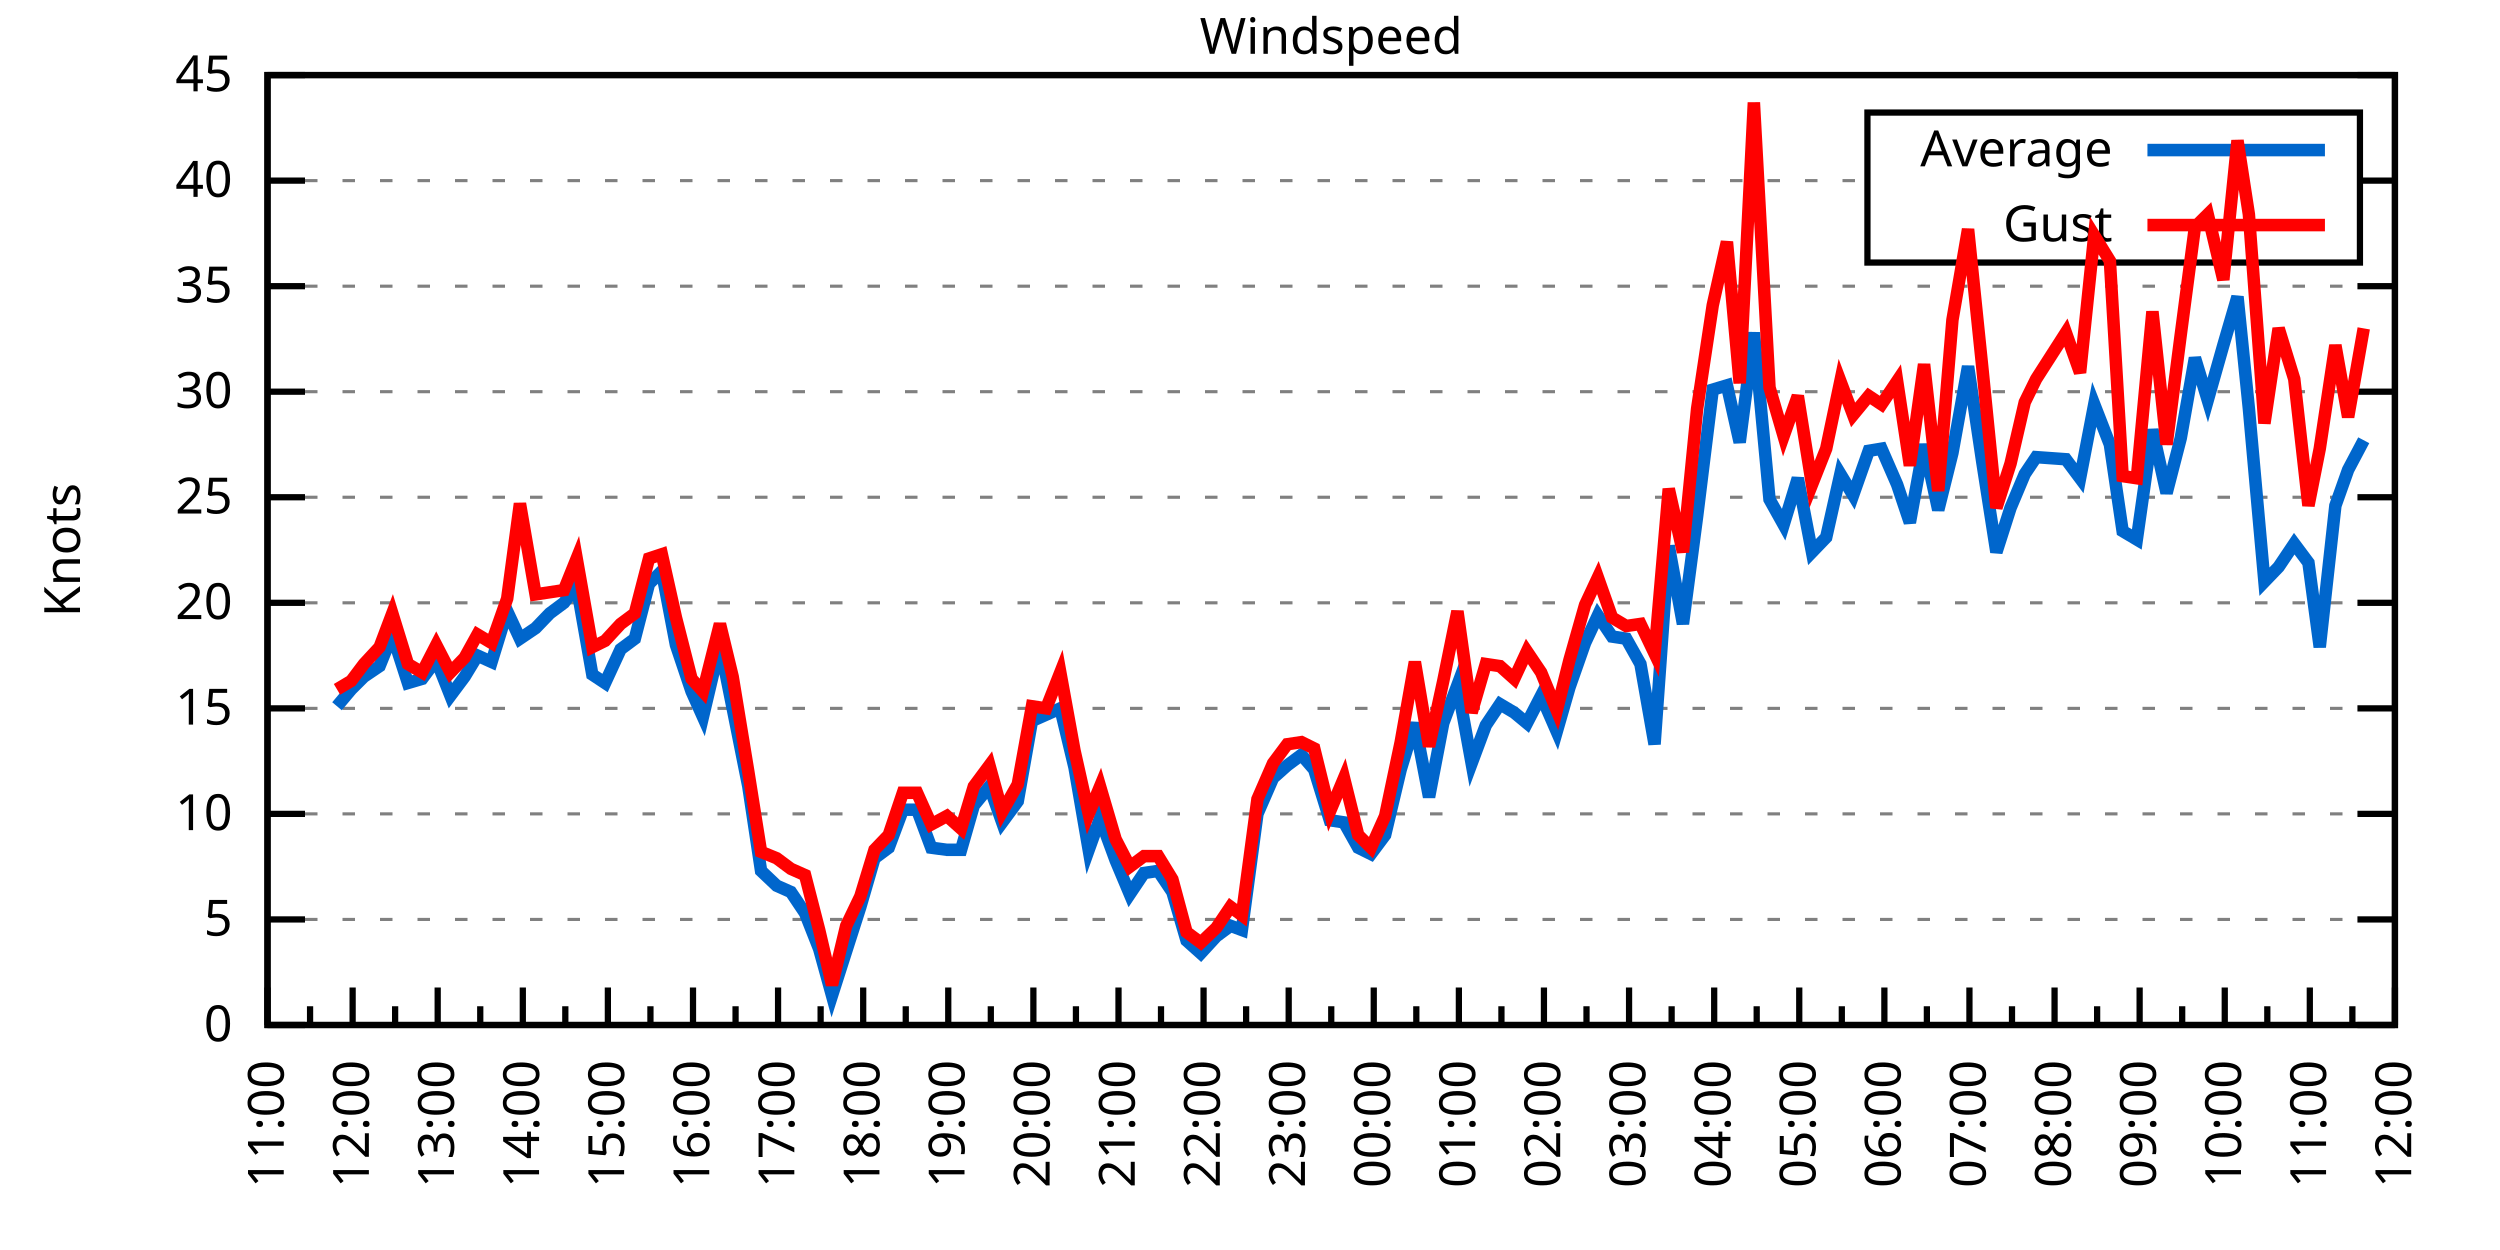
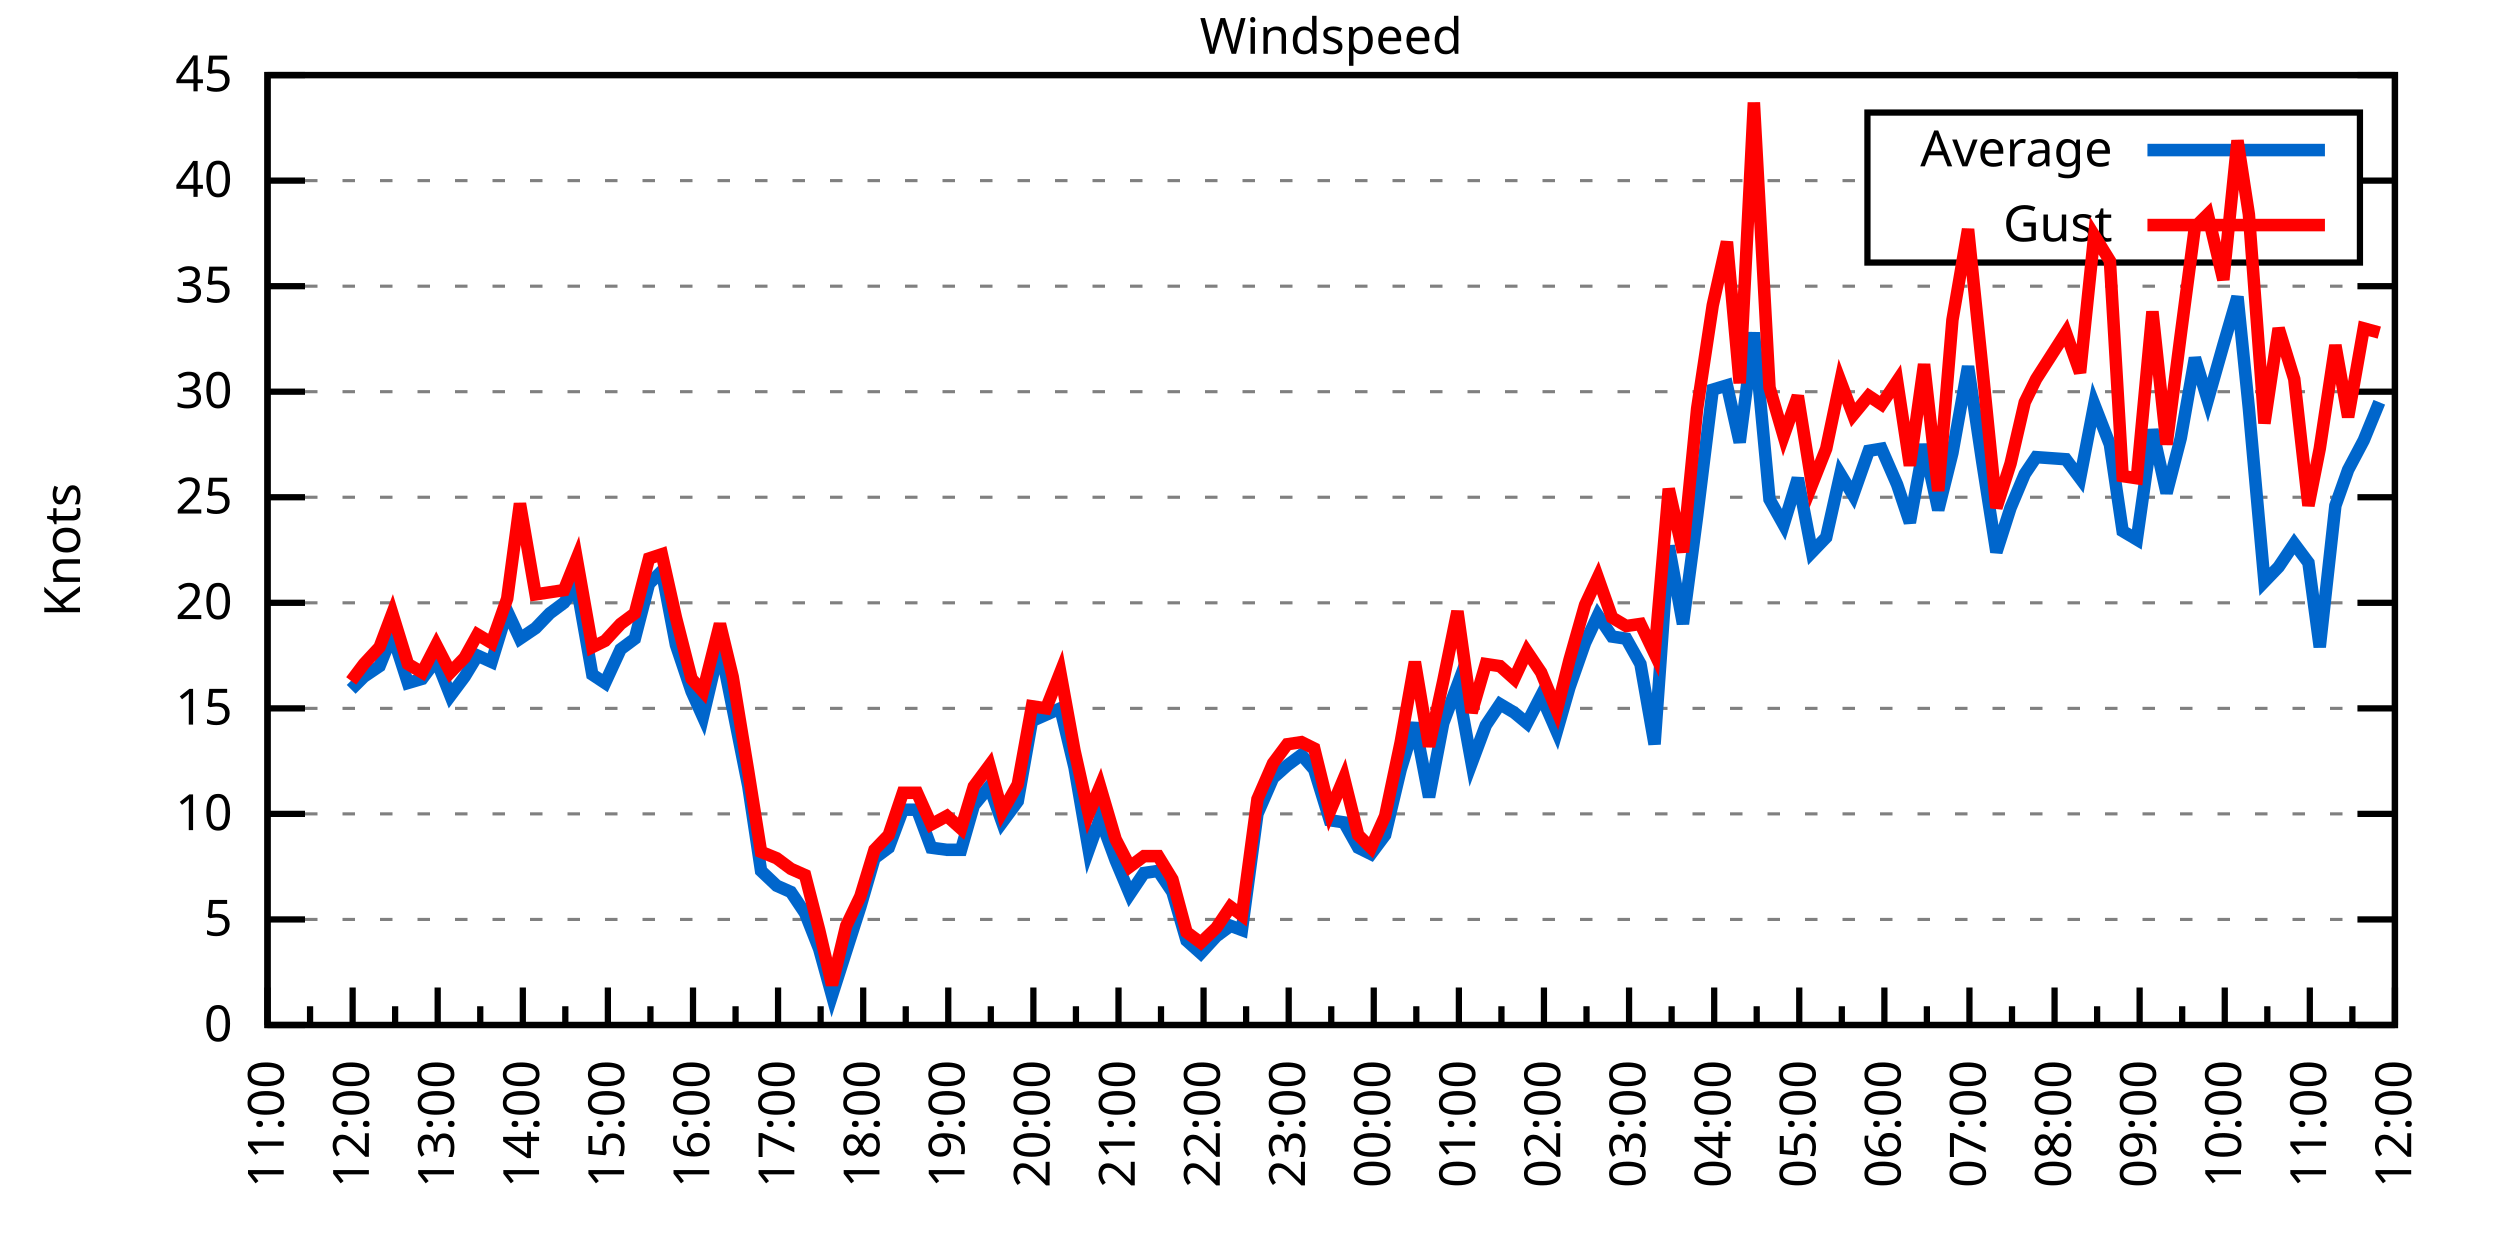
<svg xmlns="http://www.w3.org/2000/svg" xmlns:xlink="http://www.w3.org/1999/xlink" width="400" height="200" viewBox="0 0 400 200">
  <g id="gnuplot_canvas">
    <rect x="0" y="0" width="400" height="200" fill="none" />
    <defs>
      <circle id="gpDot" r="0.5" stroke-width="0.5" stroke="currentColor" />
      <path id="gpPt0" stroke-width="0.333" stroke="currentColor" d="M-1,0 h2 M0,-1 v2" />
      <path id="gpPt1" stroke-width="0.333" stroke="currentColor" d="M-1,-1 L1,1 M1,-1 L-1,1" />
      <path id="gpPt2" stroke-width="0.333" stroke="currentColor" d="M-1,0 L1,0 M0,-1 L0,1 M-1,-1 L1,1 M-1,1 L1,-1" />
      <rect id="gpPt3" stroke-width="0.333" stroke="currentColor" x="-1" y="-1" width="2" height="2" />
      <rect id="gpPt4" stroke-width="0.333" stroke="currentColor" fill="currentColor" x="-1" y="-1" width="2" height="2" />
      <circle id="gpPt5" stroke-width="0.333" stroke="currentColor" cx="0" cy="0" r="1" />
      <use xlink:href="#gpPt5" id="gpPt6" fill="currentColor" stroke="none" />
      <path id="gpPt7" stroke-width="0.333" stroke="currentColor" d="M0,-1.33 L-1.33,0.67 L1.33,0.67 z" />
      <use xlink:href="#gpPt7" id="gpPt8" fill="currentColor" stroke="none" />
      <use xlink:href="#gpPt7" id="gpPt9" stroke="currentColor" transform="rotate(180)" />
      <use xlink:href="#gpPt9" id="gpPt10" fill="currentColor" stroke="none" />
      <use xlink:href="#gpPt3" id="gpPt11" stroke="currentColor" transform="rotate(45)" />
      <use xlink:href="#gpPt11" id="gpPt12" fill="currentColor" stroke="none" />
      <path id="gpPt13" stroke-width="0.333" stroke="currentColor" d="M0,1.330 L1.265,0.411 L0.782,-1.067 L-0.782,-1.076 L-1.265,0.411 z" />
      <use xlink:href="#gpPt13" id="gpPt14" fill="currentColor" stroke="none" />
      <filter id="textbox" filterUnits="objectBoundingBox" x="0" y="0" height="1" width="1">
        <feFlood flood-color="white" flood-opacity="1" result="bgnd" />
        <feComposite in="SourceGraphic" in2="bgnd" operator="atop" />
      </filter>
      <filter id="greybox" filterUnits="objectBoundingBox" x="0" y="0" height="1" width="1">
        <feFlood flood-color="lightgrey" flood-opacity="1" result="grey" />
        <feComposite in="SourceGraphic" in2="grey" operator="atop" />
      </filter>
    </defs>
    <g fill="none" color="white" stroke="currentColor" stroke-width="1.00" stroke-linecap="butt" stroke-linejoin="miter">
</g>
    <g fill="none" color="black" stroke="currentColor" stroke-width="1.00" stroke-linecap="butt" stroke-linejoin="miter">
      <g stroke="none" shape-rendering="crispEdges">
        <polygon fill="rgb(255, 255, 255)" points="42.80,164.00 383.18,164.00 383.18,12.02 42.80,12.02 " />
      </g>
    </g>
    <g fill="none" color="black" stroke="currentColor" stroke-width="1.00" stroke-linecap="butt" stroke-linejoin="miter">
</g>
    <g fill="none" color="black" stroke="black" stroke-width="0.50" stroke-linecap="butt" stroke-linejoin="miter">
</g>
    <g fill="none" color="gray" stroke="currentColor" stroke-width="0.50" stroke-linecap="butt" stroke-linejoin="miter">
      <path stroke="gray" stroke-dasharray="2,4" class="gridline" d="M42.80,164.00 L383.19,164.00  " />
    </g>
    <g fill="none" color="gray" stroke="gray" stroke-width="1.00" stroke-linecap="butt" stroke-linejoin="miter">
</g>
    <g fill="none" color="black" stroke="currentColor" stroke-width="1.00" stroke-linecap="butt" stroke-linejoin="miter">
      <path stroke="black" d="M42.80,164.00 L48.80,164.00 M383.19,164.00 L377.19,164.00  " />
      <g transform="translate(37.20,166.60)" stroke="none" fill="black" font-family="Sans" font-size="8.00" text-anchor="end">
        <text>
          <tspan font-family="Sans"> 0</tspan>
        </text>
      </g>
    </g>
    <g fill="none" color="black" stroke="currentColor" stroke-width="1.00" stroke-linecap="butt" stroke-linejoin="miter">
</g>
    <g fill="none" color="black" stroke="black" stroke-width="0.50" stroke-linecap="butt" stroke-linejoin="miter">
</g>
    <g fill="none" color="gray" stroke="currentColor" stroke-width="0.50" stroke-linecap="butt" stroke-linejoin="miter">
      <path stroke="gray" stroke-dasharray="2,4" class="gridline" d="M42.80,147.11 L383.19,147.11  " />
    </g>
    <g fill="none" color="gray" stroke="gray" stroke-width="1.00" stroke-linecap="butt" stroke-linejoin="miter">
</g>
    <g fill="none" color="black" stroke="currentColor" stroke-width="1.00" stroke-linecap="butt" stroke-linejoin="miter">
      <path stroke="black" d="M42.80,147.11 L48.80,147.11 M383.19,147.11 L377.19,147.11  " />
      <g transform="translate(37.20,149.71)" stroke="none" fill="black" font-family="Sans" font-size="8.00" text-anchor="end">
        <text>
          <tspan font-family="Sans"> 5</tspan>
        </text>
      </g>
    </g>
    <g fill="none" color="black" stroke="currentColor" stroke-width="1.00" stroke-linecap="butt" stroke-linejoin="miter">
</g>
    <g fill="none" color="black" stroke="black" stroke-width="0.50" stroke-linecap="butt" stroke-linejoin="miter">
</g>
    <g fill="none" color="gray" stroke="currentColor" stroke-width="0.50" stroke-linecap="butt" stroke-linejoin="miter">
      <path stroke="gray" stroke-dasharray="2,4" class="gridline" d="M42.80,130.22 L383.19,130.22  " />
    </g>
    <g fill="none" color="gray" stroke="gray" stroke-width="1.00" stroke-linecap="butt" stroke-linejoin="miter">
</g>
    <g fill="none" color="black" stroke="currentColor" stroke-width="1.00" stroke-linecap="butt" stroke-linejoin="miter">
      <path stroke="black" d="M42.80,130.22 L48.80,130.22 M383.19,130.22 L377.19,130.22  " />
      <g transform="translate(37.20,132.82)" stroke="none" fill="black" font-family="Sans" font-size="8.00" text-anchor="end">
        <text>
          <tspan font-family="Sans"> 10</tspan>
        </text>
      </g>
    </g>
    <g fill="none" color="black" stroke="currentColor" stroke-width="1.00" stroke-linecap="butt" stroke-linejoin="miter">
</g>
    <g fill="none" color="black" stroke="black" stroke-width="0.50" stroke-linecap="butt" stroke-linejoin="miter">
</g>
    <g fill="none" color="gray" stroke="currentColor" stroke-width="0.50" stroke-linecap="butt" stroke-linejoin="miter">
      <path stroke="gray" stroke-dasharray="2,4" class="gridline" d="M42.80,113.34 L383.19,113.34  " />
    </g>
    <g fill="none" color="gray" stroke="gray" stroke-width="1.00" stroke-linecap="butt" stroke-linejoin="miter">
</g>
    <g fill="none" color="black" stroke="currentColor" stroke-width="1.00" stroke-linecap="butt" stroke-linejoin="miter">
      <path stroke="black" d="M42.80,113.34 L48.80,113.34 M383.19,113.34 L377.19,113.34  " />
      <g transform="translate(37.20,115.94)" stroke="none" fill="black" font-family="Sans" font-size="8.00" text-anchor="end">
        <text>
          <tspan font-family="Sans"> 15</tspan>
        </text>
      </g>
    </g>
    <g fill="none" color="black" stroke="currentColor" stroke-width="1.00" stroke-linecap="butt" stroke-linejoin="miter">
</g>
    <g fill="none" color="black" stroke="black" stroke-width="0.50" stroke-linecap="butt" stroke-linejoin="miter">
</g>
    <g fill="none" color="gray" stroke="currentColor" stroke-width="0.50" stroke-linecap="butt" stroke-linejoin="miter">
      <path stroke="gray" stroke-dasharray="2,4" class="gridline" d="M42.80,96.45 L383.19,96.45  " />
    </g>
    <g fill="none" color="gray" stroke="gray" stroke-width="1.00" stroke-linecap="butt" stroke-linejoin="miter">
</g>
    <g fill="none" color="black" stroke="currentColor" stroke-width="1.00" stroke-linecap="butt" stroke-linejoin="miter">
      <path stroke="black" d="M42.80,96.45 L48.80,96.45 M383.19,96.45 L377.19,96.45  " />
      <g transform="translate(37.20,99.05)" stroke="none" fill="black" font-family="Sans" font-size="8.00" text-anchor="end">
        <text>
          <tspan font-family="Sans"> 20</tspan>
        </text>
      </g>
    </g>
    <g fill="none" color="black" stroke="currentColor" stroke-width="1.00" stroke-linecap="butt" stroke-linejoin="miter">
</g>
    <g fill="none" color="black" stroke="black" stroke-width="0.50" stroke-linecap="butt" stroke-linejoin="miter">
</g>
    <g fill="none" color="gray" stroke="currentColor" stroke-width="0.50" stroke-linecap="butt" stroke-linejoin="miter">
      <path stroke="gray" stroke-dasharray="2,4" class="gridline" d="M42.80,79.56 L383.19,79.56  " />
    </g>
    <g fill="none" color="gray" stroke="gray" stroke-width="1.00" stroke-linecap="butt" stroke-linejoin="miter">
</g>
    <g fill="none" color="black" stroke="currentColor" stroke-width="1.00" stroke-linecap="butt" stroke-linejoin="miter">
      <path stroke="black" d="M42.80,79.56 L48.80,79.56 M383.19,79.56 L377.19,79.56  " />
      <g transform="translate(37.20,82.16)" stroke="none" fill="black" font-family="Sans" font-size="8.00" text-anchor="end">
        <text>
          <tspan font-family="Sans"> 25</tspan>
        </text>
      </g>
    </g>
    <g fill="none" color="black" stroke="currentColor" stroke-width="1.00" stroke-linecap="butt" stroke-linejoin="miter">
</g>
    <g fill="none" color="black" stroke="black" stroke-width="0.50" stroke-linecap="butt" stroke-linejoin="miter">
</g>
    <g fill="none" color="gray" stroke="currentColor" stroke-width="0.50" stroke-linecap="butt" stroke-linejoin="miter">
      <path stroke="gray" stroke-dasharray="2,4" class="gridline" d="M42.80,62.67 L383.19,62.67  " />
    </g>
    <g fill="none" color="gray" stroke="gray" stroke-width="1.00" stroke-linecap="butt" stroke-linejoin="miter">
</g>
    <g fill="none" color="black" stroke="currentColor" stroke-width="1.00" stroke-linecap="butt" stroke-linejoin="miter">
      <path stroke="black" d="M42.80,62.67 L48.80,62.67 M383.19,62.67 L377.19,62.67  " />
      <g transform="translate(37.20,65.27)" stroke="none" fill="black" font-family="Sans" font-size="8.00" text-anchor="end">
        <text>
          <tspan font-family="Sans"> 30</tspan>
        </text>
      </g>
    </g>
    <g fill="none" color="black" stroke="currentColor" stroke-width="1.00" stroke-linecap="butt" stroke-linejoin="miter">
</g>
    <g fill="none" color="black" stroke="black" stroke-width="0.50" stroke-linecap="butt" stroke-linejoin="miter">
</g>
    <g fill="none" color="gray" stroke="currentColor" stroke-width="0.50" stroke-linecap="butt" stroke-linejoin="miter">
      <path stroke="gray" stroke-dasharray="2,4" class="gridline" d="M42.80,45.79 L383.19,45.79  " />
    </g>
    <g fill="none" color="gray" stroke="gray" stroke-width="1.00" stroke-linecap="butt" stroke-linejoin="miter">
</g>
    <g fill="none" color="black" stroke="currentColor" stroke-width="1.00" stroke-linecap="butt" stroke-linejoin="miter">
      <path stroke="black" d="M42.80,45.79 L48.80,45.79 M383.19,45.79 L377.19,45.79  " />
      <g transform="translate(37.20,48.39)" stroke="none" fill="black" font-family="Sans" font-size="8.00" text-anchor="end">
        <text>
          <tspan font-family="Sans"> 35</tspan>
        </text>
      </g>
    </g>
    <g fill="none" color="black" stroke="currentColor" stroke-width="1.00" stroke-linecap="butt" stroke-linejoin="miter">
</g>
    <g fill="none" color="black" stroke="black" stroke-width="0.50" stroke-linecap="butt" stroke-linejoin="miter">
</g>
    <g fill="none" color="gray" stroke="currentColor" stroke-width="0.50" stroke-linecap="butt" stroke-linejoin="miter">
      <path stroke="gray" stroke-dasharray="2,4" class="gridline" d="M42.80,28.90 L298.79,28.90 M377.59,28.90 L383.19,28.90  " />
    </g>
    <g fill="none" color="gray" stroke="gray" stroke-width="1.00" stroke-linecap="butt" stroke-linejoin="miter">
</g>
    <g fill="none" color="black" stroke="currentColor" stroke-width="1.00" stroke-linecap="butt" stroke-linejoin="miter">
      <path stroke="black" d="M42.80,28.90 L48.80,28.90 M383.19,28.90 L377.19,28.90  " />
      <g transform="translate(37.20,31.50)" stroke="none" fill="black" font-family="Sans" font-size="8.00" text-anchor="end">
        <text>
          <tspan font-family="Sans"> 40</tspan>
        </text>
      </g>
    </g>
    <g fill="none" color="black" stroke="currentColor" stroke-width="1.00" stroke-linecap="butt" stroke-linejoin="miter">
</g>
    <g fill="none" color="black" stroke="black" stroke-width="0.50" stroke-linecap="butt" stroke-linejoin="miter">
</g>
    <g fill="none" color="gray" stroke="currentColor" stroke-width="0.50" stroke-linecap="butt" stroke-linejoin="miter">
      <path stroke="gray" stroke-dasharray="2,4" class="gridline" d="M42.80,12.01 L383.19,12.01  " />
    </g>
    <g fill="none" color="gray" stroke="gray" stroke-width="1.00" stroke-linecap="butt" stroke-linejoin="miter">
</g>
    <g fill="none" color="black" stroke="currentColor" stroke-width="1.00" stroke-linecap="butt" stroke-linejoin="miter">
      <path stroke="black" d="M42.80,12.01 L48.80,12.01 M383.19,12.01 L377.19,12.01  " />
      <g transform="translate(37.20,14.61)" stroke="none" fill="black" font-family="Sans" font-size="8.00" text-anchor="end">
        <text>
          <tspan font-family="Sans"> 45</tspan>
        </text>
      </g>
    </g>
    <g fill="none" color="black" stroke="currentColor" stroke-width="1.00" stroke-linecap="butt" stroke-linejoin="miter">
      <path stroke="black" d="M42.80,164.00 L42.80,158.00  " />
      <g transform="translate(45.40,169.60) rotate(270)" stroke="none" fill="black" font-family="Sans" font-size="8.00" text-anchor="end">
        <text>
          <tspan font-family="Sans">11:00</tspan>
        </text>
      </g>
    </g>
    <g fill="none" color="black" stroke="currentColor" stroke-width="1.00" stroke-linecap="butt" stroke-linejoin="miter">
      <path stroke="black" d="M49.61,164.00 L49.61,161.00 M56.42,164.00 L56.42,158.00  " />
      <g transform="translate(59.02,169.60) rotate(270)" stroke="none" fill="black" font-family="Sans" font-size="8.00" text-anchor="end">
        <text>
          <tspan font-family="Sans">12:00</tspan>
        </text>
      </g>
    </g>
    <g fill="none" color="black" stroke="currentColor" stroke-width="1.00" stroke-linecap="butt" stroke-linejoin="miter">
      <path stroke="black" d="M63.22,164.00 L63.22,161.00 M70.03,164.00 L70.03,158.00  " />
      <g transform="translate(72.63,169.60) rotate(270)" stroke="none" fill="black" font-family="Sans" font-size="8.00" text-anchor="end">
        <text>
          <tspan font-family="Sans">13:00</tspan>
        </text>
      </g>
    </g>
    <g fill="none" color="black" stroke="currentColor" stroke-width="1.00" stroke-linecap="butt" stroke-linejoin="miter">
      <path stroke="black" d="M76.84,164.00 L76.84,161.00 M83.65,164.00 L83.65,158.00  " />
      <g transform="translate(86.25,169.60) rotate(270)" stroke="none" fill="black" font-family="Sans" font-size="8.00" text-anchor="end">
        <text>
          <tspan font-family="Sans">14:00</tspan>
        </text>
      </g>
    </g>
    <g fill="none" color="black" stroke="currentColor" stroke-width="1.00" stroke-linecap="butt" stroke-linejoin="miter">
      <path stroke="black" d="M90.45,164.00 L90.45,161.00 M97.26,164.00 L97.26,158.00  " />
      <g transform="translate(99.86,169.60) rotate(270)" stroke="none" fill="black" font-family="Sans" font-size="8.00" text-anchor="end">
        <text>
          <tspan font-family="Sans">15:00</tspan>
        </text>
      </g>
    </g>
    <g fill="none" color="black" stroke="currentColor" stroke-width="1.00" stroke-linecap="butt" stroke-linejoin="miter">
      <path stroke="black" d="M104.07,164.00 L104.07,161.00 M110.88,164.00 L110.88,158.00  " />
      <g transform="translate(113.48,169.60) rotate(270)" stroke="none" fill="black" font-family="Sans" font-size="8.00" text-anchor="end">
        <text>
          <tspan font-family="Sans">16:00</tspan>
        </text>
      </g>
    </g>
    <g fill="none" color="black" stroke="currentColor" stroke-width="1.00" stroke-linecap="butt" stroke-linejoin="miter">
      <path stroke="black" d="M117.69,164.00 L117.69,161.00 M124.49,164.00 L124.49,158.00  " />
      <g transform="translate(127.09,169.60) rotate(270)" stroke="none" fill="black" font-family="Sans" font-size="8.00" text-anchor="end">
        <text>
          <tspan font-family="Sans">17:00</tspan>
        </text>
      </g>
    </g>
    <g fill="none" color="black" stroke="currentColor" stroke-width="1.00" stroke-linecap="butt" stroke-linejoin="miter">
      <path stroke="black" d="M131.30,164.00 L131.30,161.00 M138.11,164.00 L138.11,158.00  " />
      <g transform="translate(140.71,169.60) rotate(270)" stroke="none" fill="black" font-family="Sans" font-size="8.00" text-anchor="end">
        <text>
          <tspan font-family="Sans">18:00</tspan>
        </text>
      </g>
    </g>
    <g fill="none" color="black" stroke="currentColor" stroke-width="1.00" stroke-linecap="butt" stroke-linejoin="miter">
      <path stroke="black" d="M144.92,164.00 L144.92,161.00 M151.72,164.00 L151.72,158.00  " />
      <g transform="translate(154.32,169.60) rotate(270)" stroke="none" fill="black" font-family="Sans" font-size="8.00" text-anchor="end">
        <text>
          <tspan font-family="Sans">19:00</tspan>
        </text>
      </g>
    </g>
    <g fill="none" color="black" stroke="currentColor" stroke-width="1.00" stroke-linecap="butt" stroke-linejoin="miter">
      <path stroke="black" d="M158.53,164.00 L158.53,161.00 M165.34,164.00 L165.34,158.00  " />
      <g transform="translate(167.94,169.60) rotate(270)" stroke="none" fill="black" font-family="Sans" font-size="8.00" text-anchor="end">
        <text>
          <tspan font-family="Sans">20:00</tspan>
        </text>
      </g>
    </g>
    <g fill="none" color="black" stroke="currentColor" stroke-width="1.00" stroke-linecap="butt" stroke-linejoin="miter">
      <path stroke="black" d="M172.15,164.00 L172.15,161.00 M178.96,164.00 L178.96,158.00  " />
      <g transform="translate(181.56,169.60) rotate(270)" stroke="none" fill="black" font-family="Sans" font-size="8.00" text-anchor="end">
        <text>
          <tspan font-family="Sans">21:00</tspan>
        </text>
      </g>
    </g>
    <g fill="none" color="black" stroke="currentColor" stroke-width="1.00" stroke-linecap="butt" stroke-linejoin="miter">
      <path stroke="black" d="M185.76,164.00 L185.76,161.00 M192.57,164.00 L192.57,158.00  " />
      <g transform="translate(195.17,169.60) rotate(270)" stroke="none" fill="black" font-family="Sans" font-size="8.00" text-anchor="end">
        <text>
          <tspan font-family="Sans">22:00</tspan>
        </text>
      </g>
    </g>
    <g fill="none" color="black" stroke="currentColor" stroke-width="1.00" stroke-linecap="butt" stroke-linejoin="miter">
      <path stroke="black" d="M199.38,164.00 L199.38,161.00 M206.19,164.00 L206.19,158.00  " />
      <g transform="translate(208.79,169.60) rotate(270)" stroke="none" fill="black" font-family="Sans" font-size="8.00" text-anchor="end">
        <text>
          <tspan font-family="Sans">23:00</tspan>
        </text>
      </g>
    </g>
    <g fill="none" color="black" stroke="currentColor" stroke-width="1.00" stroke-linecap="butt" stroke-linejoin="miter">
      <path stroke="black" d="M213.00,164.00 L213.00,161.00 M219.80,164.00 L219.80,158.00  " />
      <g transform="translate(222.40,169.60) rotate(270)" stroke="none" fill="black" font-family="Sans" font-size="8.00" text-anchor="end">
        <text>
          <tspan font-family="Sans">00:00</tspan>
        </text>
      </g>
    </g>
    <g fill="none" color="black" stroke="currentColor" stroke-width="1.00" stroke-linecap="butt" stroke-linejoin="miter">
      <path stroke="black" d="M226.61,164.00 L226.61,161.00 M233.42,164.00 L233.42,158.00  " />
      <g transform="translate(236.02,169.60) rotate(270)" stroke="none" fill="black" font-family="Sans" font-size="8.00" text-anchor="end">
        <text>
          <tspan font-family="Sans">01:00</tspan>
        </text>
      </g>
    </g>
    <g fill="none" color="black" stroke="currentColor" stroke-width="1.00" stroke-linecap="butt" stroke-linejoin="miter">
      <path stroke="black" d="M240.23,164.00 L240.23,161.00 M247.03,164.00 L247.03,158.00  " />
      <g transform="translate(249.63,169.60) rotate(270)" stroke="none" fill="black" font-family="Sans" font-size="8.00" text-anchor="end">
        <text>
          <tspan font-family="Sans">02:00</tspan>
        </text>
      </g>
    </g>
    <g fill="none" color="black" stroke="currentColor" stroke-width="1.00" stroke-linecap="butt" stroke-linejoin="miter">
      <path stroke="black" d="M253.84,164.00 L253.84,161.00 M260.65,164.00 L260.65,158.00  " />
      <g transform="translate(263.25,169.60) rotate(270)" stroke="none" fill="black" font-family="Sans" font-size="8.00" text-anchor="end">
        <text>
          <tspan font-family="Sans">03:00</tspan>
        </text>
      </g>
    </g>
    <g fill="none" color="black" stroke="currentColor" stroke-width="1.00" stroke-linecap="butt" stroke-linejoin="miter">
      <path stroke="black" d="M267.46,164.00 L267.46,161.00 M274.27,164.00 L274.27,158.00  " />
      <g transform="translate(276.87,169.60) rotate(270)" stroke="none" fill="black" font-family="Sans" font-size="8.00" text-anchor="end">
        <text>
          <tspan font-family="Sans">04:00</tspan>
        </text>
      </g>
    </g>
    <g fill="none" color="black" stroke="currentColor" stroke-width="1.00" stroke-linecap="butt" stroke-linejoin="miter">
      <path stroke="black" d="M281.07,164.00 L281.07,161.00 M287.88,164.00 L287.88,158.00  " />
      <g transform="translate(290.48,169.60) rotate(270)" stroke="none" fill="black" font-family="Sans" font-size="8.00" text-anchor="end">
        <text>
          <tspan font-family="Sans">05:00</tspan>
        </text>
      </g>
    </g>
    <g fill="none" color="black" stroke="currentColor" stroke-width="1.00" stroke-linecap="butt" stroke-linejoin="miter">
      <path stroke="black" d="M294.69,164.00 L294.69,161.00 M301.50,164.00 L301.50,158.00  " />
      <g transform="translate(304.10,169.60) rotate(270)" stroke="none" fill="black" font-family="Sans" font-size="8.00" text-anchor="end">
        <text>
          <tspan font-family="Sans">06:00</tspan>
        </text>
      </g>
    </g>
    <g fill="none" color="black" stroke="currentColor" stroke-width="1.00" stroke-linecap="butt" stroke-linejoin="miter">
      <path stroke="black" d="M308.30,164.00 L308.30,161.00 M315.11,164.00 L315.11,158.00  " />
      <g transform="translate(317.71,169.60) rotate(270)" stroke="none" fill="black" font-family="Sans" font-size="8.00" text-anchor="end">
        <text>
          <tspan font-family="Sans">07:00</tspan>
        </text>
      </g>
    </g>
    <g fill="none" color="black" stroke="currentColor" stroke-width="1.00" stroke-linecap="butt" stroke-linejoin="miter">
      <path stroke="black" d="M321.92,164.00 L321.92,161.00 M328.73,164.00 L328.73,158.00  " />
      <g transform="translate(331.33,169.60) rotate(270)" stroke="none" fill="black" font-family="Sans" font-size="8.00" text-anchor="end">
        <text>
          <tspan font-family="Sans">08:00</tspan>
        </text>
      </g>
    </g>
    <g fill="none" color="black" stroke="currentColor" stroke-width="1.00" stroke-linecap="butt" stroke-linejoin="miter">
      <path stroke="black" d="M335.54,164.00 L335.54,161.00 M342.34,164.00 L342.34,158.00  " />
      <g transform="translate(344.94,169.60) rotate(270)" stroke="none" fill="black" font-family="Sans" font-size="8.00" text-anchor="end">
        <text>
          <tspan font-family="Sans">09:00</tspan>
        </text>
      </g>
    </g>
    <g fill="none" color="black" stroke="currentColor" stroke-width="1.00" stroke-linecap="butt" stroke-linejoin="miter">
      <path stroke="black" d="M349.15,164.00 L349.15,161.00 M355.96,164.00 L355.96,158.00  " />
      <g transform="translate(358.56,169.60) rotate(270)" stroke="none" fill="black" font-family="Sans" font-size="8.00" text-anchor="end">
        <text>
          <tspan font-family="Sans">10:00</tspan>
        </text>
      </g>
    </g>
    <g fill="none" color="black" stroke="currentColor" stroke-width="1.00" stroke-linecap="butt" stroke-linejoin="miter">
      <path stroke="black" d="M362.77,164.00 L362.77,161.00 M369.57,164.00 L369.57,158.00  " />
      <g transform="translate(372.17,169.60) rotate(270)" stroke="none" fill="black" font-family="Sans" font-size="8.00" text-anchor="end">
        <text>
          <tspan font-family="Sans">11:00</tspan>
        </text>
      </g>
    </g>
    <g fill="none" color="black" stroke="currentColor" stroke-width="1.00" stroke-linecap="butt" stroke-linejoin="miter">
      <path stroke="black" d="M376.38,164.00 L376.38,161.00 M383.19,164.00 L383.19,158.00  " />
      <g transform="translate(385.79,169.60) rotate(270)" stroke="none" fill="black" font-family="Sans" font-size="8.00" text-anchor="end">
        <text>
          <tspan font-family="Sans">12:00</tspan>
        </text>
      </g>
    </g>
    <g fill="none" color="black" stroke="currentColor" stroke-width="1.00" stroke-linecap="butt" stroke-linejoin="miter">
</g>
    <g fill="none" color="black" stroke="currentColor" stroke-width="1.00" stroke-linecap="butt" stroke-linejoin="miter">
      <path stroke="black" d="M42.80,12.01 L42.80,164.00 L383.19,164.00 L383.19,12.01 L42.80,12.01 Z  " />
    </g>
    <g fill="none" color="black" stroke="currentColor" stroke-width="1.00" stroke-linecap="butt" stroke-linejoin="miter">
      <g transform="translate(12.80,88.01) rotate(270)" stroke="none" fill="black" font-family="Sans" font-size="8.00" text-anchor="middle">
        <text>
          <tspan font-family="Sans">Knots</tspan>
        </text>
      </g>
    </g>
    <g fill="none" color="black" stroke="currentColor" stroke-width="1.00" stroke-linecap="butt" stroke-linejoin="miter">
</g>
    <g fill="none" color="black" stroke="currentColor" stroke-width="1.00" stroke-linecap="butt" stroke-linejoin="miter">
      <path stroke="black" d="M298.79,42.01 L298.79,18.01 L377.59,18.01 L377.59,42.01 L298.79,42.01 Z  " />
    </g>
    <g id="Windspeed_plot_1">
      <g fill="none" color="white" stroke="black" stroke-width="2.00" stroke-linecap="butt" stroke-linejoin="miter">
</g>
      <g fill="none" color="black" stroke="currentColor" stroke-width="2.00" stroke-linecap="butt" stroke-linejoin="miter">
        <g transform="translate(337.99,26.61)" stroke="none" fill="black" font-family="Sans" font-size="8.00" text-anchor="end">
          <text>
            <tspan font-family="Sans">Average</tspan>
          </text>
        </g>
      </g>
      <g fill="none" color="black" stroke="currentColor" stroke-width="2.00" stroke-linecap="butt" stroke-linejoin="miter">
-         <path stroke="rgb(  0, 102, 204)" d="M343.59,24.01 L371.99,24.01 M53.92,113.00 L56.19,110.30 L58.23,108.27 L60.73,106.58 L62.77,101.52 L65.27,109.28   L67.54,108.61 L69.80,105.57 L72.07,111.31 L74.34,108.27 L76.39,104.89 L78.65,105.91 L81.15,97.80 L83.19,102.19   L85.69,100.50 L87.96,98.14 L90.23,96.45 L92.27,93.75 L94.77,107.93 L96.81,109.28 L99.30,103.88 L101.57,102.19   L103.84,93.41 L105.89,91.38 L108.15,103.20 L110.65,110.63 L112.47,114.69 L115.19,103.20 L117.23,113.34 L119.73,125.83   L121.77,139.34 L124.27,141.71 L126.54,142.72 L128.81,146.10 L131.07,151.84 L133.12,159.27 L135.39,152.18 L137.66,145.09   L139.92,137.32 L142.19,135.63 L144.46,129.55 L146.73,129.55 L149.00,135.63 L151.50,135.97 L153.77,135.97 L155.81,128.87   L158.31,125.83 L160.35,131.58 L162.84,128.20 L165.11,115.36 L167.38,114.35 L169.65,113.34 L171.92,122.79 L174.19,135.97   L176.01,130.90 L178.50,137.66 L180.77,143.06 L183.04,139.68 L185.31,139.34 L187.58,142.72 L189.85,150.49 L192.12,152.52   L194.61,149.81 L196.88,148.13 L198.70,148.80 L201.19,130.22 L203.69,124.48 L205.96,122.46 L208.23,120.77 L210.27,123.13   L212.77,131.24 L215.04,131.58 L217.31,135.63 L219.35,136.64 L221.62,133.60 L224.11,123.13 L226.38,115.70 L228.65,127.52   L230.92,115.70 L233.19,109.62 L235.46,122.12 L237.73,116.04 L240.00,112.66 L242.27,114.01 L244.31,115.70 L246.58,111.31   L249.08,117.05 L251.12,109.96 L253.61,102.87 L255.66,98.48 L257.93,101.85 L260.20,102.19 L262.47,106.24 L264.73,119.08   L267.00,87.33 L269.27,99.83 L271.54,82.60 L274.04,62.34 L276.31,61.66 L278.35,70.78 L280.62,53.22 L283.12,79.90   L285.38,83.95 L287.65,76.52 L289.92,88.34 L292.19,85.98 L294.46,75.85 L296.50,79.22 L299.00,72.13 L301.04,71.79   L303.54,77.53 L305.58,83.61 L307.85,71.12 L310.12,81.59 L312.39,72.47 L314.89,58.62 L317.15,73.82 L319.42,88.34   L321.69,81.25 L323.96,75.85 L325.78,73.14 L330.54,73.48 L332.81,76.52 L335.08,64.70 L337.58,71.12 L339.62,84.97   L341.89,86.32 L344.39,68.75 L346.65,78.89 L348.92,70.10 L351.19,57.27 L353.24,64.02 L355.73,55.24 L358.00,47.47   L359.82,65.38 L362.31,93.07 L364.58,90.71 L367.08,86.99 L369.35,90.03 L371.16,103.54 L373.66,80.91 L375.70,75.17   L378.20,70.44  " />
+         <path stroke="rgb(  0, 102, 204)" d="M343.59,24.01 L371.99,24.01 M56.19,110.30 L58.23,108.27 L60.73,106.58 L62.77,101.52 L65.27,109.28 L67.54,108.61   L69.80,105.57 L72.07,111.31 L74.34,108.27 L76.39,104.89 L78.65,105.91 L81.15,97.80 L83.19,102.19 L85.69,100.50   L87.96,98.14 L90.23,96.45 L92.27,93.75 L94.77,107.93 L96.81,109.28 L99.30,103.88 L101.57,102.19 L103.84,93.41   L105.89,91.38 L108.15,103.20 L110.65,110.63 L112.47,114.69 L115.19,103.20 L117.23,113.34 L119.73,125.83 L121.77,139.34   L124.27,141.71 L126.54,142.72 L128.81,146.10 L131.07,151.84 L133.12,159.27 L135.39,152.18 L137.66,145.09 L139.92,137.32   L142.19,135.63 L144.46,129.55 L146.73,129.55 L149.00,135.63 L151.50,135.97 L153.77,135.97 L155.81,128.87 L158.31,125.83   L160.35,131.58 L162.84,128.20 L165.11,115.36 L167.38,114.35 L169.65,113.34 L171.92,122.79 L174.19,135.97 L176.01,130.90   L178.50,137.66 L180.77,143.06 L183.04,139.68 L185.31,139.34 L187.58,142.72 L189.85,150.49 L192.12,152.52 L194.61,149.81   L196.88,148.13 L198.70,148.80 L201.19,130.22 L203.69,124.48 L205.96,122.46 L208.23,120.77 L210.27,123.13 L212.77,131.24   L215.04,131.58 L217.31,135.63 L219.35,136.64 L221.62,133.60 L224.11,123.13 L226.38,115.70 L228.65,127.52 L230.92,115.70   L233.19,109.62 L235.46,122.12 L237.73,116.04 L240.00,112.66 L242.27,114.01 L244.31,115.70 L246.58,111.31 L249.08,117.05   L251.12,109.96 L253.61,102.87 L255.66,98.48 L257.93,101.85 L260.20,102.19 L262.47,106.24 L264.73,119.08 L267.00,87.33   L269.27,99.83 L271.54,82.60 L274.04,62.34 L276.31,61.66 L278.35,70.78 L280.62,53.22 L283.12,79.90 L285.38,83.95   L287.65,76.52 L289.92,88.34 L292.19,85.98 L294.46,75.85 L296.50,79.22 L299.00,72.13 L301.04,71.79 L303.54,77.53   L305.58,83.61 L307.85,71.12 L310.12,81.59 L312.39,72.47 L314.89,58.62 L317.15,73.82 L319.42,88.34 L321.69,81.25   L323.96,75.85 L325.78,73.14 L330.54,73.48 L332.81,76.52 L335.08,64.70 L337.58,71.12 L339.62,84.97 L341.89,86.32   L344.39,68.75 L346.65,78.89 L348.92,70.10 L351.19,57.27 L353.24,64.02 L355.73,55.24 L358.00,47.47 L359.82,65.38   L362.31,93.07 L364.58,90.71 L367.08,86.99 L369.35,90.03 L371.16,103.54 L373.66,80.91 L375.70,75.17 L378.20,70.44   L380.69,64.36  " />
      </g>
    </g>
    <g id="Windspeed_plot_2">
      <g fill="none" color="black" stroke="currentColor" stroke-width="2.00" stroke-linecap="butt" stroke-linejoin="miter">
        <g transform="translate(337.99,38.61)" stroke="none" fill="black" font-family="Sans" font-size="8.00" text-anchor="end">
          <text>
            <tspan font-family="Sans">Gust</tspan>
          </text>
        </g>
      </g>
      <g fill="none" color="black" stroke="currentColor" stroke-width="2.00" stroke-linecap="butt" stroke-linejoin="miter">
-         <path stroke="rgb(255,   0,   0)" d="M343.59,36.01 L371.99,36.01 M53.92,110.30 L56.19,108.95 L58.23,106.24 L60.73,103.54 L62.77,98.14 L65.27,106.24   L67.54,107.59 L69.80,103.20 L72.07,107.59 L74.34,105.23 L76.39,101.52 L78.65,102.87 L81.15,95.77 L83.19,80.57   L85.69,95.10 L87.96,94.76 L90.23,94.42 L92.27,89.36 L94.77,103.54 L96.81,102.53 L99.30,99.83 L101.57,98.14   L103.84,89.36 L105.89,88.68 L108.15,98.81 L110.65,108.61 L112.47,110.63 L115.19,99.83 L117.23,108.27 L119.73,123.47   L121.77,136.30 L124.27,137.32 L126.54,139.01 L128.81,140.02 L131.07,148.80 L133.12,157.58 L135.39,148.13 L137.66,143.40   L139.92,135.97 L142.19,133.60 L144.46,126.85 L146.73,126.85 L149.00,131.91 L151.50,130.56 L153.77,132.59 L155.81,125.83   L158.31,122.46 L160.35,129.89 L162.84,125.50 L165.11,113.00 L167.38,113.34 L169.65,107.59 L171.92,120.09 L174.19,130.22   L176.01,125.83 L178.50,134.28 L180.77,138.67 L183.04,136.98 L185.31,136.98 L187.58,140.69 L189.85,149.14 L192.12,150.83   L194.61,148.46 L196.88,145.09 L198.70,146.44 L201.19,127.86 L203.69,122.12 L205.96,119.08 L208.23,118.74 L210.27,119.75   L212.77,129.89 L215.04,124.48 L217.31,133.60 L219.35,135.63 L221.62,130.56 L224.11,118.74 L226.38,105.91 L228.65,119.42   L230.92,108.95 L233.19,97.80 L235.46,114.01 L237.73,106.24 L240.00,106.58 L242.27,108.61 L244.31,104.22 L246.58,107.59   L249.08,113.67 L251.12,105.57 L253.61,96.79 L255.66,92.40 L257.93,98.81 L260.20,100.16 L262.47,99.83 L264.73,104.56   L267.00,78.21 L269.27,88.34 L271.54,65.38 L274.04,48.83 L276.31,38.69 L278.35,61.32 L280.62,16.40 L283.12,62.00   L285.38,69.77 L287.65,63.35 L289.92,77.53 L292.19,71.79 L294.46,60.98 L296.50,66.39 L299.00,63.35 L301.04,64.70   L303.54,60.98 L305.58,74.49 L307.85,58.28 L310.12,78.55 L312.39,51.19 L314.89,36.67 L317.15,58.62 L319.42,81.25   L321.69,74.16 L323.96,64.36 L325.78,60.65 L330.54,53.22 L332.81,59.63 L335.08,37.68 L337.58,41.73 L339.62,76.18   L341.89,76.52 L344.39,49.84 L346.65,71.12 L348.92,53.55 L351.19,36.33 L353.24,34.30 L355.73,44.77 L358.00,22.48   L359.82,34.30 L362.31,67.74 L364.58,52.54 L367.08,60.65 L369.35,80.91 L371.16,71.79 L373.66,55.24 L375.70,66.73   L378.20,52.54  " />
+         <path stroke="rgb(255,   0,   0)" d="M343.59,36.01 L371.99,36.01 M56.19,108.95 L58.23,106.24 L60.73,103.54 L62.77,98.14 L65.27,106.24 L67.54,107.59   L69.80,103.20 L72.07,107.59 L74.34,105.23 L76.39,101.52 L78.65,102.87 L81.15,95.77 L83.19,80.57 L85.69,95.10   L87.96,94.76 L90.23,94.42 L92.27,89.36 L94.77,103.54 L96.81,102.53 L99.30,99.83 L101.57,98.14 L103.84,89.36   L105.89,88.68 L108.15,98.81 L110.65,108.61 L112.47,110.63 L115.19,99.83 L117.23,108.27 L119.73,123.47 L121.77,136.30   L124.27,137.32 L126.54,139.01 L128.81,140.02 L131.07,148.80 L133.12,157.58 L135.39,148.13 L137.66,143.40 L139.92,135.97   L142.19,133.60 L144.46,126.85 L146.73,126.85 L149.00,131.91 L151.50,130.56 L153.77,132.59 L155.81,125.83 L158.31,122.46   L160.35,129.89 L162.84,125.50 L165.11,113.00 L167.38,113.34 L169.65,107.59 L171.92,120.09 L174.19,130.22 L176.01,125.83   L178.50,134.28 L180.77,138.67 L183.04,136.98 L185.31,136.98 L187.58,140.69 L189.85,149.14 L192.12,150.83 L194.61,148.46   L196.88,145.09 L198.70,146.44 L201.19,127.86 L203.69,122.12 L205.96,119.08 L208.23,118.74 L210.27,119.75 L212.77,129.89   L215.04,124.48 L217.31,133.60 L219.35,135.63 L221.62,130.56 L224.11,118.74 L226.38,105.91 L228.65,119.42 L230.92,108.95   L233.19,97.80 L235.46,114.01 L237.73,106.24 L240.00,106.58 L242.27,108.61 L244.31,104.22 L246.58,107.59 L249.08,113.67   L251.12,105.57 L253.61,96.79 L255.66,92.40 L257.93,98.81 L260.20,100.16 L262.47,99.83 L264.73,104.56 L267.00,78.21   L269.27,88.34 L271.54,65.38 L274.04,48.83 L276.31,38.69 L278.35,61.32 L280.62,16.40 L283.12,62.00 L285.38,69.77   L287.65,63.35 L289.92,77.53 L292.19,71.79 L294.46,60.98 L296.50,66.39 L299.00,63.35 L301.04,64.70 L303.54,60.98   L305.58,74.49 L307.85,58.28 L310.12,78.55 L312.39,51.19 L314.89,36.67 L317.15,58.62 L319.42,81.25 L321.69,74.16   L323.96,64.36 L325.78,60.65 L330.54,53.22 L332.81,59.63 L335.08,37.68 L337.58,41.73 L339.62,76.18 L341.89,76.52   L344.39,49.84 L346.65,71.12 L348.92,53.55 L351.19,36.33 L353.24,34.30 L355.73,44.77 L358.00,22.48 L359.82,34.30   L362.31,67.74 L364.58,52.54 L367.08,60.65 L369.35,80.91 L371.16,71.79 L373.66,55.24 L375.70,66.73 L378.20,52.54   L380.69,53.22  " />
      </g>
    </g>
    <g fill="none" color="black" stroke="currentColor" stroke-width="2.00" stroke-linecap="butt" stroke-linejoin="miter">
</g>
    <g fill="none" color="black" stroke="black" stroke-width="1.00" stroke-linecap="butt" stroke-linejoin="miter">
</g>
    <g fill="none" color="black" stroke="currentColor" stroke-width="1.00" stroke-linecap="butt" stroke-linejoin="miter">
      <path stroke="black" d="M42.80,12.01 L42.80,164.00 L383.19,164.00 L383.19,12.01 L42.80,12.01 Z  " />
    </g>
    <g fill="none" color="black" stroke="currentColor" stroke-width="1.00" stroke-linecap="butt" stroke-linejoin="miter">
      <g transform="translate(212.99,8.61)" stroke="none" fill="black" font-family="Sans" font-size="8.00" text-anchor="middle">
        <text>
          <tspan font-family="Sans">Windspeed</tspan>
        </text>
      </g>
    </g>
    <g fill="none" color="black" stroke="currentColor" stroke-width="1.00" stroke-linecap="butt" stroke-linejoin="miter">
</g>
  </g>
</svg>
